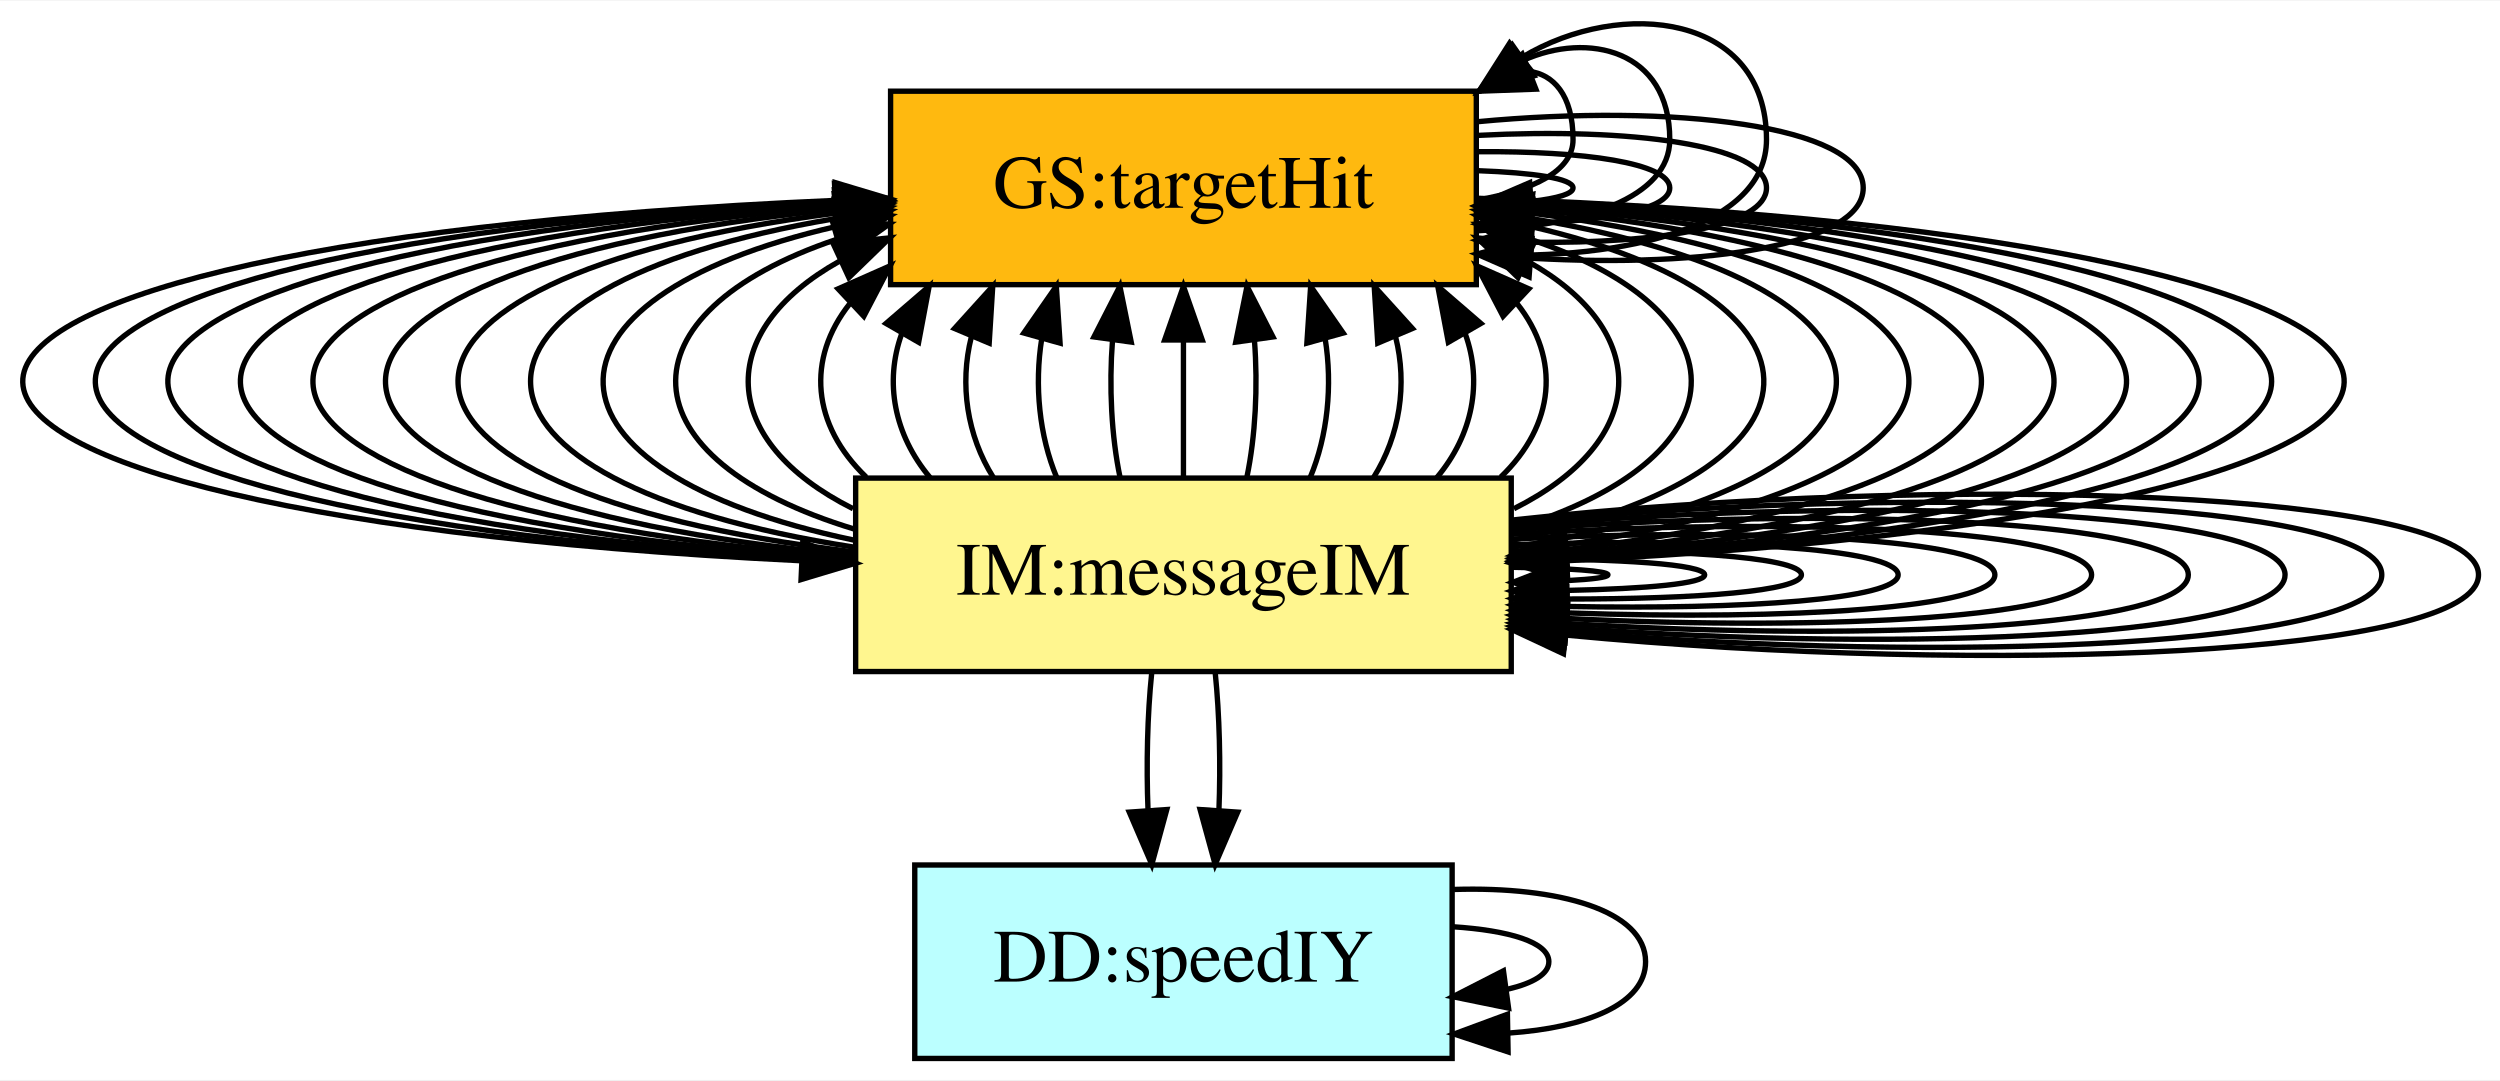
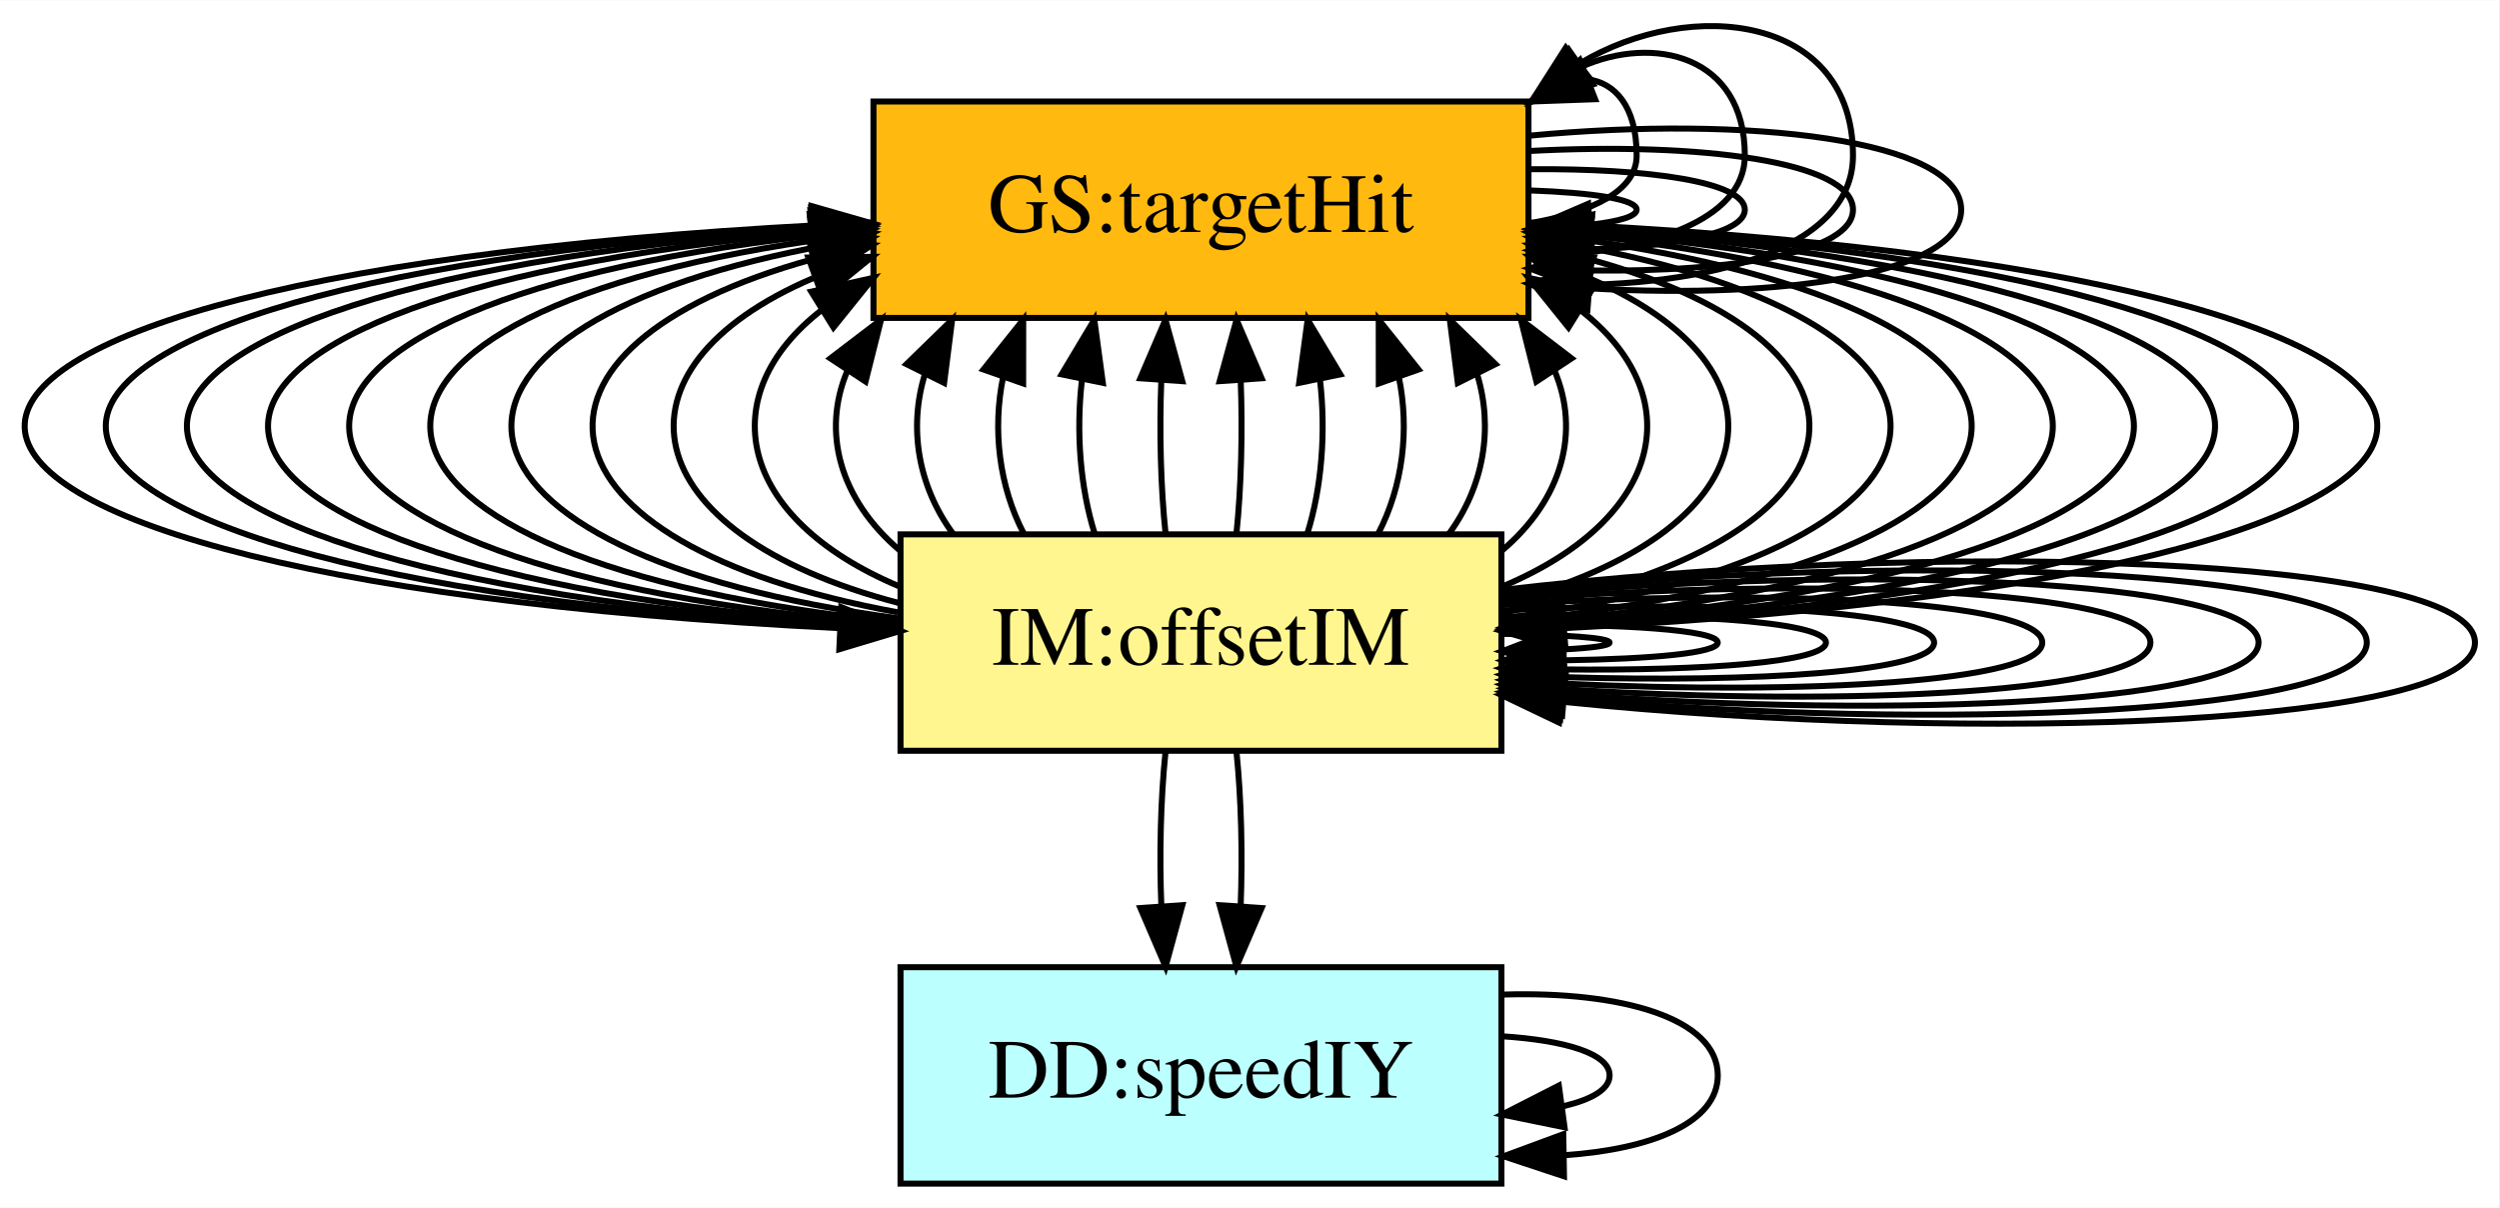
- <svg xmlns="http://www.w3.org/2000/svg" width="465pt" height="201pt" viewBox="0.00 0.00 465.23 200.84">
+ <svg xmlns="http://www.w3.org/2000/svg" width="416pt" height="201pt" viewBox="0.00 0.00 415.85 200.84">
  <g id="graph0" class="graph" transform="scale(1 1) rotate(0) translate(4 196.84)">
-     <polygon fill="white" stroke="transparent" points="-4,4 -4,-196.84 461.23,-196.84 461.23,4 -4,4" />
+     <polygon fill="white" stroke="transparent" points="-4,4 -4,-196.84 411.85,-196.84 411.85,4 -4,4" />
    <g id="node1" class="node">
-       <polygon fill="#ffb90f" stroke="black" points="270.73,-180 161.73,-180 161.73,-144 270.73,-144 270.73,-180" />
-       <text text-anchor="middle" x="216.23" y="-158.3" font-family="Times,serif" font-size="14.00">GS:targetHit</text>
+       <polygon fill="#ffb90f" stroke="black" points="250.35,-180 141.35,-180 141.35,-144 250.35,-144 250.35,-180" />
+       <text text-anchor="middle" x="195.85" y="-158.3" font-family="Times,serif" font-size="14.00">GS:targetHit</text>
    </g>
    <g id="edge1" class="edge">
-       <path fill="none" stroke="black" d="M270.93,-159.75C281.36,-161.57 288.73,-165.14 288.73,-171 288.73,-179.44 284.94,-183.13 280.64,-183.68" />
-       <polygon fill="black" stroke="black" points="281.82,-180.38 271.23,-180 279.27,-186.9 281.82,-180.38" />
+       <path fill="none" stroke="black" d="M250.55,-159.75C260.98,-161.57 268.35,-165.14 268.35,-171 268.35,-179.44 264.55,-183.13 260.25,-183.68" />
+       <polygon fill="black" stroke="black" points="261.44,-180.38 250.85,-180 258.89,-186.9 261.44,-180.38" />
    </g>
    <g id="edge2" class="edge">
-       <path fill="none" stroke="black" d="M271.02,-154.03C290.69,-154.93 306.73,-160.17 306.73,-171 306.73,-187.73 291.49,-191.13 279.48,-185.75" />
-       <polygon fill="black" stroke="black" points="281.44,-182.85 271.23,-180 277.43,-188.59 281.44,-182.85" />
+       <path fill="none" stroke="black" d="M250.64,-154.03C270.31,-154.93 286.35,-160.17 286.35,-171 286.35,-187.73 271.11,-191.13 259.1,-185.75" />
+       <polygon fill="black" stroke="black" points="261.06,-182.85 250.85,-180 257.05,-188.59 261.06,-182.85" />
    </g>
    <g id="edge3" class="edge">
-       <path fill="none" stroke="black" d="M270.93,-165.21C281.36,-164.83 288.73,-163.76 288.73,-162 288.73,-160.9 285.85,-160.07 281.15,-159.51" />
-       <polygon fill="black" stroke="black" points="281.15,-156 270.93,-158.79 280.66,-162.98 281.15,-156" />
+       <path fill="none" stroke="black" d="M250.55,-165.21C260.98,-164.83 268.35,-163.76 268.35,-162 268.35,-160.9 265.47,-160.07 260.76,-159.51" />
+       <polygon fill="black" stroke="black" points="260.77,-156 250.55,-158.79 260.28,-162.98 260.77,-156" />
    </g>
    <g id="edge4" class="edge">
-       <path fill="none" stroke="black" d="M271.02,-168.74C290.69,-168.89 306.73,-166.64 306.73,-162 306.73,-158.19 295.94,-156 281.2,-155.41" />
-       <polygon fill="black" stroke="black" points="281.07,-151.91 271.02,-155.26 280.96,-158.91 281.07,-151.91" />
+       <path fill="none" stroke="black" d="M250.64,-168.74C270.31,-168.89 286.35,-166.64 286.35,-162 286.35,-158.19 275.56,-156 260.82,-155.41" />
+       <polygon fill="black" stroke="black" points="260.69,-151.91 250.64,-155.26 260.58,-158.91 260.69,-151.91" />
    </g>
    <g id="edge5" class="edge">
-       <path fill="none" stroke="black" d="M270.94,-149.58C299.23,-148.46 324.73,-154.97 324.73,-171 324.73,-194.31 297.9,-197.5 279.31,-186.35" />
-       <polygon fill="black" stroke="black" points="281.26,-183.43 271.23,-180 276.93,-188.93 281.26,-183.43" />
+       <path fill="none" stroke="black" d="M250.56,-149.58C278.85,-148.46 304.35,-154.97 304.35,-171 304.35,-194.31 277.52,-197.5 258.93,-186.35" />
+       <polygon fill="black" stroke="black" points="260.88,-183.43 250.85,-180 256.55,-188.93 260.88,-183.43" />
    </g>
    <g id="edge6" class="edge">
-       <path fill="none" stroke="black" d="M270.94,-171.77C299.23,-173.27 324.73,-170.02 324.73,-162 324.73,-154.96 305.03,-151.59 281.06,-151.89" />
-       <polygon fill="black" stroke="black" points="280.82,-148.4 270.94,-152.23 281.05,-155.4 280.82,-148.4" />
+       <path fill="none" stroke="black" d="M250.56,-171.77C278.85,-173.27 304.35,-170.02 304.35,-162 304.35,-154.96 284.65,-151.59 260.68,-151.89" />
+       <polygon fill="black" stroke="black" points="260.44,-148.4 250.56,-152.23 260.67,-155.4 260.44,-148.4" />
    </g>
    <g id="edge7" class="edge">
-       <path fill="none" stroke="black" d="M270.84,-174.31C307.27,-177.78 342.73,-173.67 342.73,-162 342.73,-151.42 313.61,-147.06 281.04,-148.91" />
-       <polygon fill="black" stroke="black" points="280.55,-145.44 270.84,-149.69 281.08,-152.42 280.55,-145.44" />
+       <path fill="none" stroke="black" d="M250.46,-174.31C286.89,-177.78 322.35,-173.67 322.35,-162 322.35,-151.42 293.23,-147.06 260.65,-148.91" />
+       <polygon fill="black" stroke="black" points="260.17,-145.44 250.46,-149.69 260.7,-152.42 260.17,-145.44" />
    </g>
    <g id="node3" class="node">
-       <polygon fill="#fff68f" stroke="black" points="277.23,-108 155.23,-108 155.23,-72 277.23,-72 277.23,-108" />
-       <text text-anchor="middle" x="216.23" y="-86.3" font-family="Times,serif" font-size="14.00">IM:messageIM</text>
+       <polygon fill="#fff68f" stroke="black" points="245.85,-108 145.85,-108 145.85,-72 245.85,-72 245.85,-108" />
+       <text text-anchor="middle" x="195.85" y="-86.3" font-family="Times,serif" font-size="14.00">IM:offsetIM</text>
+     </g>
+     <g id="edge46" class="edge">
+       <path fill="none" stroke="black" d="M141.08,-159.86C-45.03,-151.63 -46.87,-101.46 135.56,-92.4" />
+       <polygon fill="black" stroke="black" points="135.99,-95.89 145.82,-91.94 135.67,-88.89 135.99,-95.89" />
+     </g>
+     <g id="edge47" class="edge">
+       <path fill="none" stroke="black" d="M250.57,-159.13C382.61,-149.35 384.58,-104.17 256.48,-93.34" />
+       <polygon fill="black" stroke="black" points="256.44,-89.83 246.2,-92.56 255.91,-96.81 256.44,-89.83" />
    </g>
    <g id="edge48" class="edge">
-       <path fill="none" stroke="black" d="M161.57,-160.08C-47.87,-152.62 -53.4,-102.33 145,-92.62" />
-       <polygon fill="black" stroke="black" points="145.39,-96.11 155.22,-92.17 145.07,-89.12 145.39,-96.11" />
+       <path fill="none" stroke="black" d="M250.51,-159.44C400.64,-150.24 402.61,-103.14 256.39,-92.95" />
+       <polygon fill="black" stroke="black" points="256.28,-89.43 246.08,-92.3 255.84,-96.42 256.28,-89.43" />
    </g>
    <g id="edge49" class="edge">
-       <path fill="none" stroke="black" d="M270.9,-158.94C390.2,-149.18 395.74,-107.44 287.51,-94.7" />
-       <polygon fill="black" stroke="black" points="287.71,-91.21 277.4,-93.63 286.98,-98.17 287.71,-91.21" />
+       <path fill="none" stroke="black" d="M250.45,-159.68C418.74,-151 420.63,-102.21 256.11,-92.63" />
+       <polygon fill="black" stroke="black" points="256.25,-89.13 246.08,-92.11 255.88,-96.12 256.25,-89.13" />
    </g>
    <g id="edge50" class="edge">
-       <path fill="none" stroke="black" d="M270.77,-159.3C408.25,-150.1 413.82,-106.07 287.49,-94.04" />
-       <polygon fill="black" stroke="black" points="287.61,-90.54 277.35,-93.17 287.01,-97.52 287.61,-90.54" />
-     </g>
-     <g id="edge51" class="edge">
-       <path fill="none" stroke="black" d="M270.81,-159.57C426.23,-150.86 431.83,-104.95 287.62,-93.56" />
-       <polygon fill="black" stroke="black" points="287.67,-90.05 277.44,-92.83 287.17,-97.04 287.67,-90.05" />
-     </g>
-     <g id="edge52" class="edge">
-       <path fill="none" stroke="black" d="M270.99,-159.77C444.23,-151.5 449.79,-103.98 287.7,-93.18" />
-       <polygon fill="black" stroke="black" points="287.49,-89.66 277.3,-92.55 287.07,-96.65 287.49,-89.66" />
-     </g>
-     <g id="edge53" class="edge">
-       <path fill="none" stroke="black" d="M270.88,-159.94C462.27,-152.11 467.85,-103.11 287.62,-92.87" />
-       <polygon fill="black" stroke="black" points="287.65,-89.37 277.48,-92.35 287.28,-96.36 287.65,-89.37" />
-     </g>
-     <g id="edge54" class="edge">
-       <path fill="none" stroke="black" d="M270.89,-160.08C480.34,-152.62 485.86,-102.33 287.47,-92.62" />
-       <polygon fill="black" stroke="black" points="287.39,-89.12 277.25,-92.17 287.08,-96.11 287.39,-89.12" />
+       <path fill="none" stroke="black" d="M250.63,-159.86C436.74,-151.63 438.57,-101.46 256.14,-92.4" />
+       <polygon fill="black" stroke="black" points="256.03,-88.89 245.88,-91.94 255.72,-95.89 256.03,-88.89" />
    </g>
    <g id="node2" class="node">
-       <polygon fill="#bbffff" stroke="black" points="266.23,-36 166.23,-36 166.23,0 266.23,0 266.23,-36" />
-       <text text-anchor="middle" x="216.23" y="-14.3" font-family="Times,serif" font-size="14.00">DD:speedIY</text>
+       <polygon fill="#bbffff" stroke="black" points="245.85,-36 145.85,-36 145.85,0 245.85,0 245.85,-36" />
+       <text text-anchor="middle" x="195.85" y="-14.3" font-family="Times,serif" font-size="14.00">DD:speedIY</text>
    </g>
    <g id="edge8" class="edge">
-       <path fill="none" stroke="black" d="M266.35,-24.51C276.75,-23.83 284.23,-21.66 284.23,-18 284.23,-15.71 281.31,-14.01 276.58,-12.89" />
-       <polygon fill="black" stroke="black" points="276.73,-9.37 266.35,-11.49 275.78,-16.31 276.73,-9.37" />
+       <path fill="none" stroke="black" d="M245.96,-24.51C256.37,-23.83 263.85,-21.66 263.85,-18 263.85,-15.71 260.93,-14.01 256.2,-12.89" />
+       <polygon fill="black" stroke="black" points="256.35,-9.37 245.96,-11.49 255.4,-16.31 256.35,-9.37" />
    </g>
    <g id="edge9" class="edge">
-       <path fill="none" stroke="black" d="M266.58,-31.45C286.05,-32.04 302.23,-27.56 302.23,-18 302.23,-10.16 291.34,-5.73 276.69,-4.72" />
-       <polygon fill="black" stroke="black" points="276.64,-1.22 266.58,-4.55 276.52,-8.22 276.64,-1.22" />
+       <path fill="none" stroke="black" d="M246.2,-31.45C265.67,-32.04 281.85,-27.56 281.85,-18 281.85,-10.16 270.96,-5.73 256.3,-4.72" />
+       <polygon fill="black" stroke="black" points="256.26,-1.22 246.2,-4.55 256.14,-8.22 256.26,-1.22" />
    </g>
    <g id="edge10" class="edge">
-       <path fill="none" stroke="black" d="M154.99,-92.35C-32.18,-101.13 -33.34,-150.19 151.49,-159.48" />
-       <polygon fill="black" stroke="black" points="151.44,-162.98 161.59,-159.94 151.76,-155.99 151.44,-162.98" />
+       <path fill="none" stroke="black" d="M145.62,-92.11C-25.36,-100.08 -30.26,-148.77 130.91,-159.08" />
+       <polygon fill="black" stroke="black" points="131.07,-162.6 141.25,-159.68 131.47,-155.61 131.07,-162.6" />
    </g>
    <g id="edge11" class="edge">
-       <path fill="none" stroke="black" d="M155.17,-92.55C-14.12,-101.79 -15.4,-149.41 151.31,-159.23" />
-       <polygon fill="black" stroke="black" points="151.3,-162.73 161.47,-159.77 151.67,-155.74 151.3,-162.73" />
+       <path fill="none" stroke="black" d="M145.62,-92.3C-7.4,-100.76 -12.25,-147.84 131.08,-158.75" />
+       <polygon fill="black" stroke="black" points="130.98,-162.25 141.2,-159.44 131.46,-155.26 130.98,-162.25" />
    </g>
    <g id="edge13" class="edge">
-       <path fill="none" stroke="black" d="M155.02,-92.83C3.78,-102.61 2.65,-148.62 151.63,-158.94" />
-       <polygon fill="black" stroke="black" points="151.46,-162.44 161.66,-159.57 151.9,-155.45 151.46,-162.44" />
+       <path fill="none" stroke="black" d="M145.5,-92.56C10.62,-101.56 5.81,-146.72 131.07,-158.29" />
+       <polygon fill="black" stroke="black" points="130.87,-161.79 141.13,-159.13 131.45,-154.81 130.87,-161.79" />
    </g>
    <g id="edge14" class="edge">
-       <path fill="none" stroke="black" d="M155.12,-93.17C21.78,-103.5 20.62,-147.63 151.61,-158.55" />
-       <polygon fill="black" stroke="black" points="151.46,-162.05 161.69,-159.3 151.98,-155.07 151.46,-162.05" />
+       <path fill="none" stroke="black" d="M145.55,-92.9C28.66,-102.46 23.83,-145.36 131.04,-157.68" />
+       <polygon fill="black" stroke="black" points="130.75,-161.17 141.05,-158.71 131.46,-154.21 130.75,-161.17" />
    </g>
    <g id="edge17" class="edge">
-       <path fill="none" stroke="black" d="M155.06,-93.63C39.85,-104.57 38.64,-146.42 151.42,-158.01" />
-       <polygon fill="black" stroke="black" points="151.29,-161.51 161.57,-158.94 151.93,-154.54 151.29,-161.51" />
+       <path fill="none" stroke="black" d="M145.68,-93.35C46.68,-103.51 41.82,-143.74 131.12,-156.85" />
+       <polygon fill="black" stroke="black" points="130.88,-160.35 141.25,-158.17 131.79,-153.41 130.88,-160.35" />
    </g>
    <g id="edge18" class="edge">
-       <path fill="none" stroke="black" d="M154.91,-94.27C57.83,-105.88 56.69,-145.05 151.48,-157.3" />
-       <polygon fill="black" stroke="black" points="151.25,-160.8 161.58,-158.47 152.05,-153.84 151.25,-160.8" />
+       <path fill="none" stroke="black" d="M145.82,-93.98C64.79,-104.74 59.85,-141.65 130.99,-155.6" />
+       <polygon fill="black" stroke="black" points="130.58,-159.08 141.03,-157.34 131.77,-152.18 130.58,-159.08" />
    </g>
    <g id="edge19" class="edge">
-       <path fill="none" stroke="black" d="M154.94,-95.15C75.87,-107.39 74.68,-143.33 151.39,-156.28" />
-       <polygon fill="black" stroke="black" points="151.25,-159.8 161.66,-157.81 152.29,-152.87 151.25,-159.8" />
+       <path fill="none" stroke="black" d="M145.41,-95.03C82.76,-106.46 78.05,-139.16 131.29,-153.78" />
+       <polygon fill="black" stroke="black" points="130.57,-157.21 141.11,-156.13 132.2,-150.4 130.57,-157.21" />
    </g>
    <g id="edge20" class="edge">
-       <path fill="none" stroke="black" d="M154.9,-96.46C93.78,-109.29 92.7,-141.31 151.65,-154.83" />
-       <polygon fill="black" stroke="black" points="151.13,-158.29 161.63,-156.83 152.51,-151.43 151.13,-158.29" />
+       <path fill="none" stroke="black" d="M145.56,-96.58C100.93,-108.29 96.18,-135.59 131.31,-150.62" />
+       <polygon fill="black" stroke="black" points="130.51,-154.05 141.11,-154.16 132.89,-147.47 130.51,-154.05" />
    </g>
    <g id="edge22" class="edge">
-       <path fill="none" stroke="black" d="M155.11,-98.47C111.76,-111.58 110.64,-138.62 151.74,-152.45" />
-       <polygon fill="black" stroke="black" points="150.89,-155.85 161.47,-155.27 152.84,-149.13 150.89,-155.85" />
+       <path fill="none" stroke="black" d="M145.54,-99.39C118.66,-110.74 114.42,-131.17 132.82,-145.38" />
+       <polygon fill="black" stroke="black" points="131,-148.37 141.34,-150.67 134.69,-142.42 131,-148.37" />
    </g>
    <g id="edge23" class="edge">
-       <path fill="none" stroke="black" d="M154.75,-102.3C129.59,-114.91 128.76,-135.26 152.25,-148.38" />
-       <polygon fill="black" stroke="black" points="151.03,-151.67 161.58,-152.7 153.97,-145.32 151.03,-151.67" />
+       <path fill="none" stroke="black" d="M145.78,-105.28C135.66,-113.88 132.73,-125.09 137,-135.19" />
+       <polygon fill="black" stroke="black" points="134.18,-137.27 142.61,-143.7 140.03,-133.42 134.18,-137.27" />
    </g>
    <g id="edge24" class="edge">
-       <path fill="none" stroke="black" d="M157.2,-108.18C147.05,-117.93 146.02,-130.2 154.13,-140.45" />
-       <polygon fill="black" stroke="black" points="151.96,-143.22 161.65,-147.5 156.75,-138.11 151.96,-143.22" />
+       <path fill="none" stroke="black" d="M154.59,-108.1C148.76,-116.04 147.19,-125.67 149.87,-134.51" />
+       <polygon fill="black" stroke="black" points="146.85,-136.31 154.44,-143.7 153.11,-133.19 146.85,-136.31" />
    </g>
    <g id="edge25" class="edge">
-       <path fill="none" stroke="black" d="M169.07,-108.1C162.35,-116.13 160.58,-125.87 163.78,-134.8" />
-       <polygon fill="black" stroke="black" points="160.88,-136.78 168.91,-143.7 166.95,-133.28 160.88,-136.78" />
+       <path fill="none" stroke="black" d="M166.38,-108.1C162.26,-115.96 161.12,-125.46 162.94,-134.23" />
+       <polygon fill="black" stroke="black" points="159.65,-135.42 166.27,-143.7 166.26,-133.1 159.65,-135.42" />
    </g>
    <g id="edge27" class="edge">
-       <path fill="none" stroke="black" d="M180.86,-108.1C175.92,-115.96 174.55,-125.46 176.75,-134.23" />
-       <polygon fill="black" stroke="black" points="173.63,-135.84 180.74,-143.7 180.08,-133.12 173.63,-135.84" />
+       <path fill="none" stroke="black" d="M178.17,-108.1C175.75,-115.79 175.04,-125.05 176.04,-133.67" />
+       <polygon fill="black" stroke="black" points="172.66,-134.61 178.1,-143.7 179.52,-133.2 172.66,-134.61" />
    </g>
    <g id="edge28" class="edge">
-       <path fill="none" stroke="black" d="M192.65,-108.1C189.4,-115.88 188.47,-125.26 189.86,-133.95" />
-       <polygon fill="black" stroke="black" points="186.52,-135 192.57,-143.7 193.27,-133.12 186.52,-135" />
+       <path fill="none" stroke="black" d="M189.96,-108.1C189.15,-115.79 188.91,-125.05 189.25,-133.67" />
+       <polygon fill="black" stroke="black" points="185.76,-133.96 189.94,-143.7 192.74,-133.48 185.76,-133.96" />
    </g>
    <g id="edge29" class="edge">
-       <path fill="none" stroke="black" d="M204.44,-108.1C202.83,-115.79 202.36,-125.05 203.03,-133.67" />
-       <polygon fill="black" stroke="black" points="199.57,-134.27 204.4,-143.7 206.51,-133.31 199.57,-134.27" />
+       <path fill="none" stroke="black" d="M201.75,-108.1C202.55,-115.79 202.79,-125.05 202.46,-133.67" />
+       <polygon fill="black" stroke="black" points="198.96,-133.48 201.77,-143.7 205.94,-133.96 198.96,-133.48" />
    </g>
    <g id="edge30" class="edge">
-       <path fill="none" stroke="black" d="M216.23,-108.1C216.23,-115.79 216.23,-125.05 216.23,-133.67" />
-       <polygon fill="black" stroke="black" points="212.73,-133.7 216.23,-143.7 219.73,-133.7 212.73,-133.7" />
+       <path fill="none" stroke="black" d="M213.54,-108.1C215.95,-115.79 216.66,-125.05 215.66,-133.67" />
+       <polygon fill="black" stroke="black" points="212.19,-133.2 213.6,-143.7 219.04,-134.61 212.19,-133.2" />
    </g>
    <g id="edge31" class="edge">
-       <path fill="none" stroke="black" d="M228.02,-108.1C229.63,-115.79 230.11,-125.05 229.44,-133.67" />
-       <polygon fill="black" stroke="black" points="225.96,-133.31 228.06,-143.7 232.89,-134.27 225.96,-133.31" />
+       <path fill="none" stroke="black" d="M225.33,-108.1C229.44,-115.96 230.59,-125.46 228.76,-134.23" />
+       <polygon fill="black" stroke="black" points="225.44,-133.1 225.43,-143.7 232.05,-135.42 225.44,-133.1" />
    </g>
    <g id="edge32" class="edge">
-       <path fill="none" stroke="black" d="M239.81,-108.1C243.07,-115.88 244,-125.26 242.6,-133.95" />
-       <polygon fill="black" stroke="black" points="239.2,-133.12 239.9,-143.7 245.95,-135 239.2,-133.12" />
+       <path fill="none" stroke="black" d="M237.12,-108.1C242.94,-116.04 244.51,-125.67 241.84,-134.51" />
+       <polygon fill="black" stroke="black" points="238.59,-133.19 237.26,-143.7 244.85,-136.31 238.59,-133.19" />
    </g>
    <g id="edge33" class="edge">
-       <path fill="none" stroke="black" d="M251.6,-108.1C256.54,-115.96 257.91,-125.46 255.72,-134.23" />
-       <polygon fill="black" stroke="black" points="252.39,-133.12 251.73,-143.7 258.84,-135.84 252.39,-133.12" />
+       <path fill="none" stroke="black" d="M245.92,-105.28C256.05,-113.88 258.97,-125.09 254.7,-135.19" />
+       <polygon fill="black" stroke="black" points="251.67,-133.42 249.09,-143.7 257.52,-137.27 251.67,-133.42" />
    </g>
    <g id="edge36" class="edge">
-       <path fill="none" stroke="black" d="M263.39,-108.1C270.12,-116.13 271.89,-125.87 268.69,-134.8" />
-       <polygon fill="black" stroke="black" points="265.52,-133.28 263.56,-143.7 271.58,-136.78 265.52,-133.28" />
+       <path fill="none" stroke="black" d="M246.16,-99.39C273.05,-110.74 277.29,-131.17 258.89,-145.38" />
+       <polygon fill="black" stroke="black" points="257.01,-142.42 250.36,-150.67 260.7,-148.37 257.01,-142.42" />
    </g>
    <g id="edge37" class="edge">
-       <path fill="none" stroke="black" d="M275.26,-108.18C285.42,-117.93 286.44,-130.2 278.33,-140.45" />
-       <polygon fill="black" stroke="black" points="275.71,-138.11 270.81,-147.5 280.5,-143.22 275.71,-138.11" />
+       <path fill="none" stroke="black" d="M246.14,-96.58C290.77,-108.29 295.52,-135.59 260.39,-150.62" />
+       <polygon fill="black" stroke="black" points="258.81,-147.47 250.6,-154.16 261.19,-154.05 258.81,-147.47" />
    </g>
    <g id="edge38" class="edge">
-       <path fill="none" stroke="black" d="M277.72,-102.3C302.88,-114.91 303.71,-135.26 280.21,-148.38" />
-       <polygon fill="black" stroke="black" points="278.49,-145.32 270.89,-152.7 281.43,-151.67 278.49,-145.32" />
+       <path fill="none" stroke="black" d="M246.3,-95.03C308.95,-106.46 313.65,-139.16 260.42,-153.78" />
+       <polygon fill="black" stroke="black" points="259.51,-150.4 250.59,-156.13 261.13,-157.21 259.51,-150.4" />
    </g>
    <g id="edge39" class="edge">
-       <path fill="none" stroke="black" d="M277.35,-98.47C320.7,-111.58 321.83,-138.62 280.73,-152.45" />
-       <polygon fill="black" stroke="black" points="279.63,-149.13 271,-155.27 281.58,-155.85 279.63,-149.13" />
+       <path fill="none" stroke="black" d="M245.88,-93.98C326.91,-104.74 331.85,-141.65 260.72,-155.6" />
+       <polygon fill="black" stroke="black" points="259.93,-152.18 250.67,-157.34 261.13,-159.08 259.93,-152.18" />
    </g>
    <g id="edge40" class="edge">
-       <path fill="none" stroke="black" d="M277.56,-96.46C338.69,-109.29 339.77,-141.31 280.82,-154.83" />
-       <polygon fill="black" stroke="black" points="279.95,-151.43 270.84,-156.83 281.33,-158.29 279.95,-151.43" />
+       <path fill="none" stroke="black" d="M246.02,-93.35C345.02,-103.51 349.88,-143.74 260.59,-156.85" />
+       <polygon fill="black" stroke="black" points="259.91,-153.41 250.45,-158.17 260.82,-160.35 259.91,-153.41" />
    </g>
    <g id="edge44" class="edge">
-       <path fill="none" stroke="black" d="M277.52,-95.15C356.6,-107.39 357.79,-143.33 281.08,-156.28" />
-       <polygon fill="black" stroke="black" points="280.18,-152.87 270.81,-157.81 281.21,-159.8 280.18,-152.87" />
-     </g>
-     <g id="edge46" class="edge">
-       <path fill="none" stroke="black" d="M277.55,-94.27C374.63,-105.88 375.78,-145.05 280.99,-157.3" />
-       <polygon fill="black" stroke="black" points="280.42,-153.84 270.88,-158.47 281.22,-160.8 280.42,-153.84" />
+       <path fill="none" stroke="black" d="M246.15,-92.9C363.04,-102.46 367.88,-145.36 260.66,-157.68" />
+       <polygon fill="black" stroke="black" points="260.24,-154.21 250.65,-158.71 260.96,-161.17 260.24,-154.21" />
    </g>
    <g id="edge34" class="edge">
-       <path fill="none" stroke="black" d="M210.32,-71.7C209.52,-63.98 209.3,-54.71 209.64,-46.11" />
-       <polygon fill="black" stroke="black" points="213.13,-46.32 210.34,-36.1 206.15,-45.84 213.13,-46.32" />
+       <path fill="none" stroke="black" d="M189.94,-71.7C189.14,-63.98 188.91,-54.71 189.26,-46.11" />
+       <polygon fill="black" stroke="black" points="192.75,-46.32 189.96,-36.1 185.77,-45.84 192.75,-46.32" />
    </g>
    <g id="edge41" class="edge">
-       <path fill="none" stroke="black" d="M222.15,-71.7C222.94,-63.98 223.17,-54.71 222.83,-46.11" />
-       <polygon fill="black" stroke="black" points="226.32,-45.84 222.13,-36.1 219.33,-46.32 226.32,-45.84" />
+       <path fill="none" stroke="black" d="M201.77,-71.7C202.56,-63.98 202.79,-54.71 202.45,-46.11" />
+       <polygon fill="black" stroke="black" points="205.94,-45.84 201.75,-36.1 198.95,-46.32 205.94,-45.84" />
    </g>
    <g id="edge12" class="edge">
-       <path fill="none" stroke="black" d="M277.51,-91.4C287.98,-91.21 295.23,-90.74 295.23,-90 295.23,-89.54 292.4,-89.18 287.72,-88.93" />
-       <polygon fill="black" stroke="black" points="287.62,-85.43 277.51,-88.6 287.39,-92.42 287.62,-85.43" />
+       <path fill="none" stroke="black" d="M245.96,-91.45C256.37,-91.29 263.85,-90.81 263.85,-90 263.85,-89.49 260.93,-89.11 256.2,-88.86" />
+       <polygon fill="black" stroke="black" points="256.07,-85.36 245.96,-88.55 255.85,-92.35 256.07,-85.36" />
    </g>
    <g id="edge15" class="edge">
-       <path fill="none" stroke="black" d="M277.33,-93C297.32,-92.98 313.23,-91.98 313.23,-90 313.23,-88.37 302.52,-87.41 287.64,-87.1" />
-       <polygon fill="black" stroke="black" points="287.37,-83.6 277.33,-87 287.3,-90.6 287.37,-83.6" />
+       <path fill="none" stroke="black" d="M246.2,-92.99C265.67,-93.12 281.85,-92.12 281.85,-90 281.85,-88.26 270.96,-87.27 256.3,-87.05" />
+       <polygon fill="black" stroke="black" points="256.22,-83.55 246.2,-87.01 256.19,-90.55 256.22,-83.55" />
    </g>
    <g id="edge16" class="edge">
-       <path fill="none" stroke="black" d="M277.46,-94.41C306.13,-94.9 331.23,-93.43 331.23,-90 331.23,-86.98 311.84,-85.48 287.68,-85.5" />
-       <polygon fill="black" stroke="black" points="287.43,-82 277.46,-85.59 287.49,-89 287.43,-82" />
+       <path fill="none" stroke="black" d="M245.88,-94.28C273.94,-95.09 299.85,-93.67 299.85,-90 299.85,-86.78 279.84,-85.28 255.94,-85.53" />
+       <polygon fill="black" stroke="black" points="255.81,-82.03 245.88,-85.72 255.94,-89.03 255.81,-82.03" />
    </g>
    <g id="edge21" class="edge">
-       <path fill="none" stroke="black" d="M277.45,-95.61C314.38,-96.89 349.23,-95.02 349.23,-90 349.23,-85.45 320.61,-83.49 287.76,-84.11" />
-       <polygon fill="black" stroke="black" points="287.36,-80.62 277.45,-84.39 287.54,-87.62 287.36,-80.62" />
+       <path fill="none" stroke="black" d="M245.98,-95.35C281.98,-97.1 317.85,-95.31 317.85,-90 317.85,-85.19 288.39,-83.27 256.07,-84.25" />
+       <polygon fill="black" stroke="black" points="255.83,-80.76 245.98,-84.65 256.11,-87.75 255.83,-80.76" />
    </g>
    <g id="edge26" class="edge">
-       <path fill="none" stroke="black" d="M277.49,-96.65C322.32,-98.9 367.23,-96.68 367.23,-90 367.23,-83.83 328.9,-81.47 287.71,-82.91" />
-       <polygon fill="black" stroke="black" points="287.33,-79.42 277.49,-83.35 287.63,-86.42 287.33,-79.42" />
+       <path fill="none" stroke="black" d="M246.09,-96.26C289.71,-99.12 335.85,-97.03 335.85,-90 335.85,-83.5 296.47,-81.23 256.08,-83.17" />
+       <polygon fill="black" stroke="black" points="255.88,-79.68 246.09,-83.74 256.27,-86.67 255.88,-79.68" />
    </g>
    <g id="edge35" class="edge">
-       <path fill="none" stroke="black" d="M277.32,-97.54C329.84,-100.93 385.23,-98.41 385.23,-90 385.23,-82.13 336.75,-79.42 287.49,-81.88" />
-       <polygon fill="black" stroke="black" points="287.1,-78.39 277.32,-82.46 287.5,-85.38 287.1,-78.39" />
+       <path fill="none" stroke="black" d="M246.01,-97.02C297.04,-101.15 353.85,-98.81 353.85,-90 353.85,-81.77 304.34,-79.19 256.23,-82.24" />
+       <polygon fill="black" stroke="black" points="255.73,-78.77 246.01,-82.98 256.23,-85.75 255.73,-78.77" />
    </g>
    <g id="edge42" class="edge">
-       <path fill="none" stroke="black" d="M277.52,-98.34C337.42,-102.95 403.23,-100.17 403.23,-90 403.23,-80.4 344.67,-77.39 287.75,-80.94" />
-       <polygon fill="black" stroke="black" points="287.26,-77.47 277.52,-81.66 287.74,-84.45 287.26,-77.47" />
+       <path fill="none" stroke="black" d="M246.3,-97.71C304.47,-103.18 371.85,-100.61 371.85,-90 371.85,-80.01 312.13,-77.15 256.6,-81.41" />
+       <polygon fill="black" stroke="black" points="255.97,-77.95 246.3,-82.29 256.56,-84.93 255.97,-77.95" />
    </g>
    <g id="edge43" class="edge">
-       <path fill="none" stroke="black" d="M277.36,-99.02C344.56,-104.99 421.23,-101.98 421.23,-90 421.23,-78.62 352.15,-75.34 287.66,-80.14" />
-       <polygon fill="black" stroke="black" points="287.04,-76.68 277.36,-80.98 287.61,-83.65 287.04,-76.68" />
+       <path fill="none" stroke="black" d="M246.03,-98.26C311.31,-105.22 389.85,-102.47 389.85,-90 389.85,-78.16 319.08,-75.08 256.07,-80.76" />
+       <polygon fill="black" stroke="black" points="255.64,-77.28 246.03,-81.74 256.33,-84.25 255.64,-77.28" />
    </g>
    <g id="edge45" class="edge">
-       <path fill="none" stroke="black" d="M277.31,-99.63C351.64,-107.03 439.23,-103.82 439.23,-90 439.23,-76.8 359.33,-73.28 287.4,-79.43" />
-       <polygon fill="black" stroke="black" points="286.95,-75.96 277.31,-80.37 287.59,-82.93 286.95,-75.96" />
-     </g>
-     <g id="edge47" class="edge">
-       <path fill="none" stroke="black" d="M277.35,-100.19C358.68,-109.06 457.23,-105.66 457.23,-90 457.23,-74.98 366.6,-71.24 287.44,-78.78" />
-       <polygon fill="black" stroke="black" points="286.95,-75.31 277.35,-79.81 287.66,-82.28 286.95,-75.31" />
+       <path fill="none" stroke="black" d="M245.88,-98.74C318.1,-107.26 407.85,-104.34 407.85,-90 407.85,-76.33 326.32,-73.04 256.14,-80.14" />
+       <polygon fill="black" stroke="black" points="255.44,-76.69 245.88,-81.26 256.21,-83.65 255.44,-76.69" />
    </g>
  </g>
</svg>
